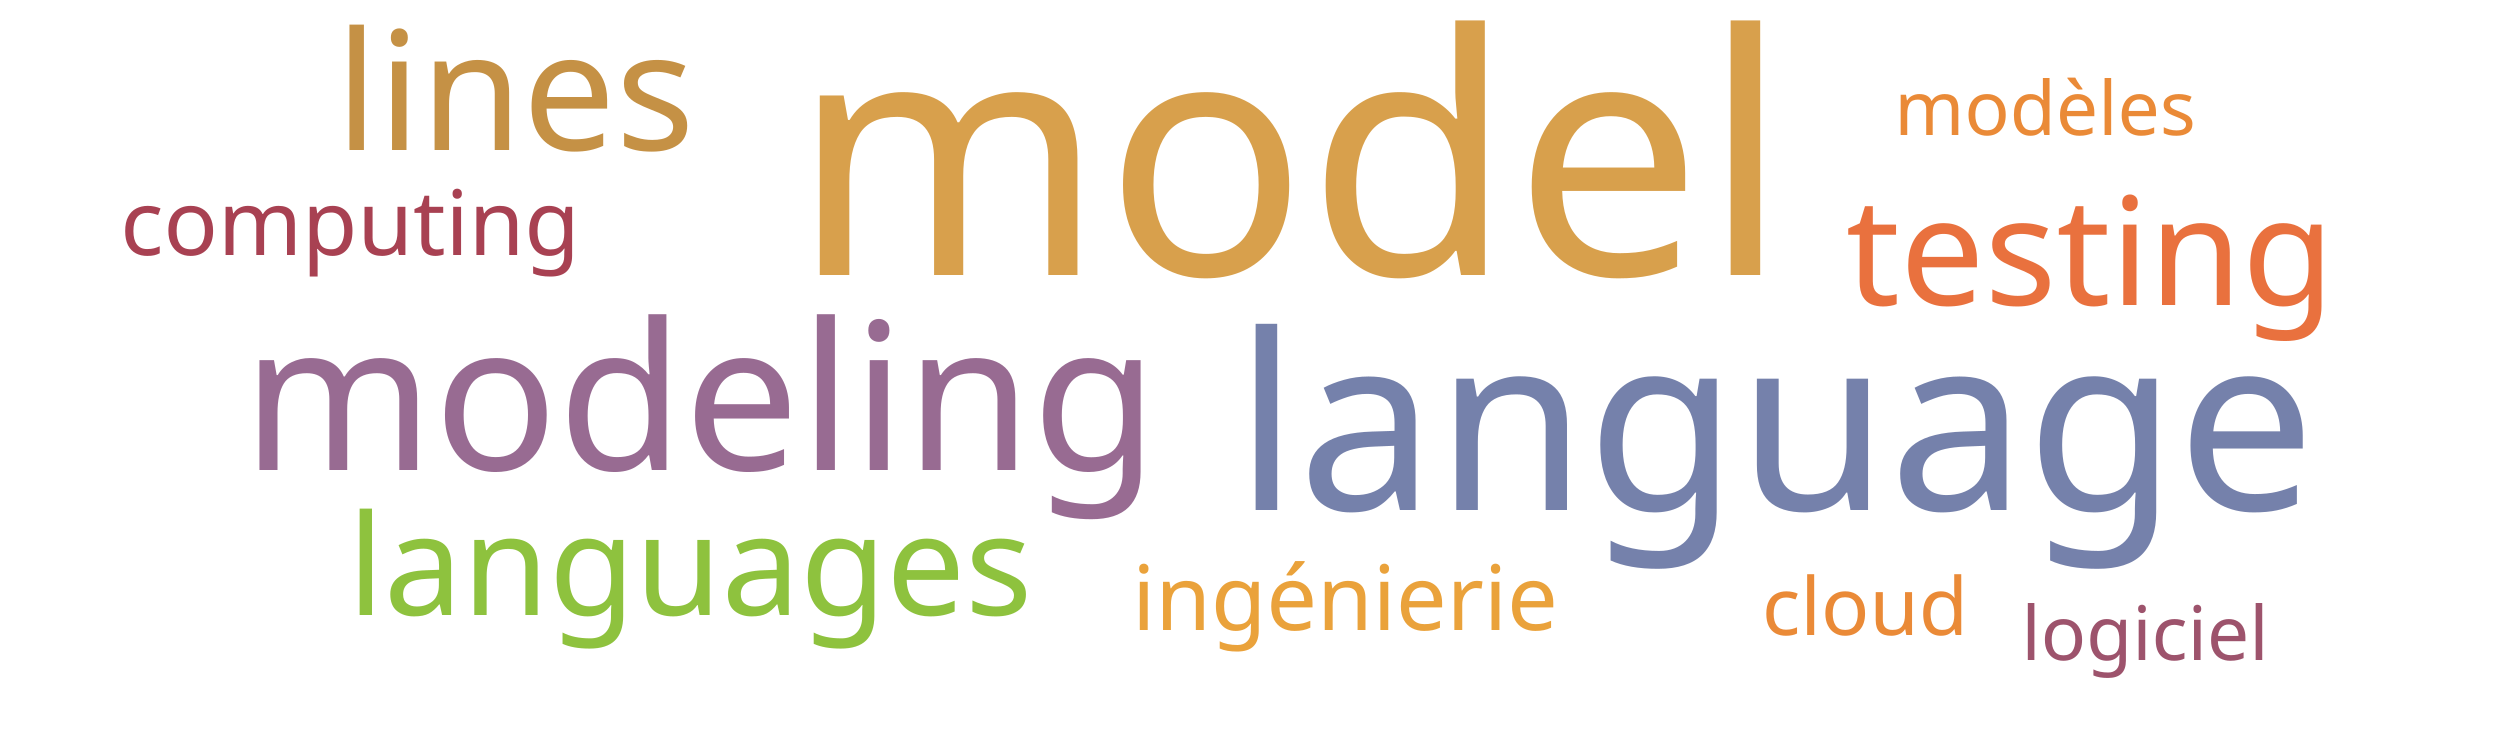
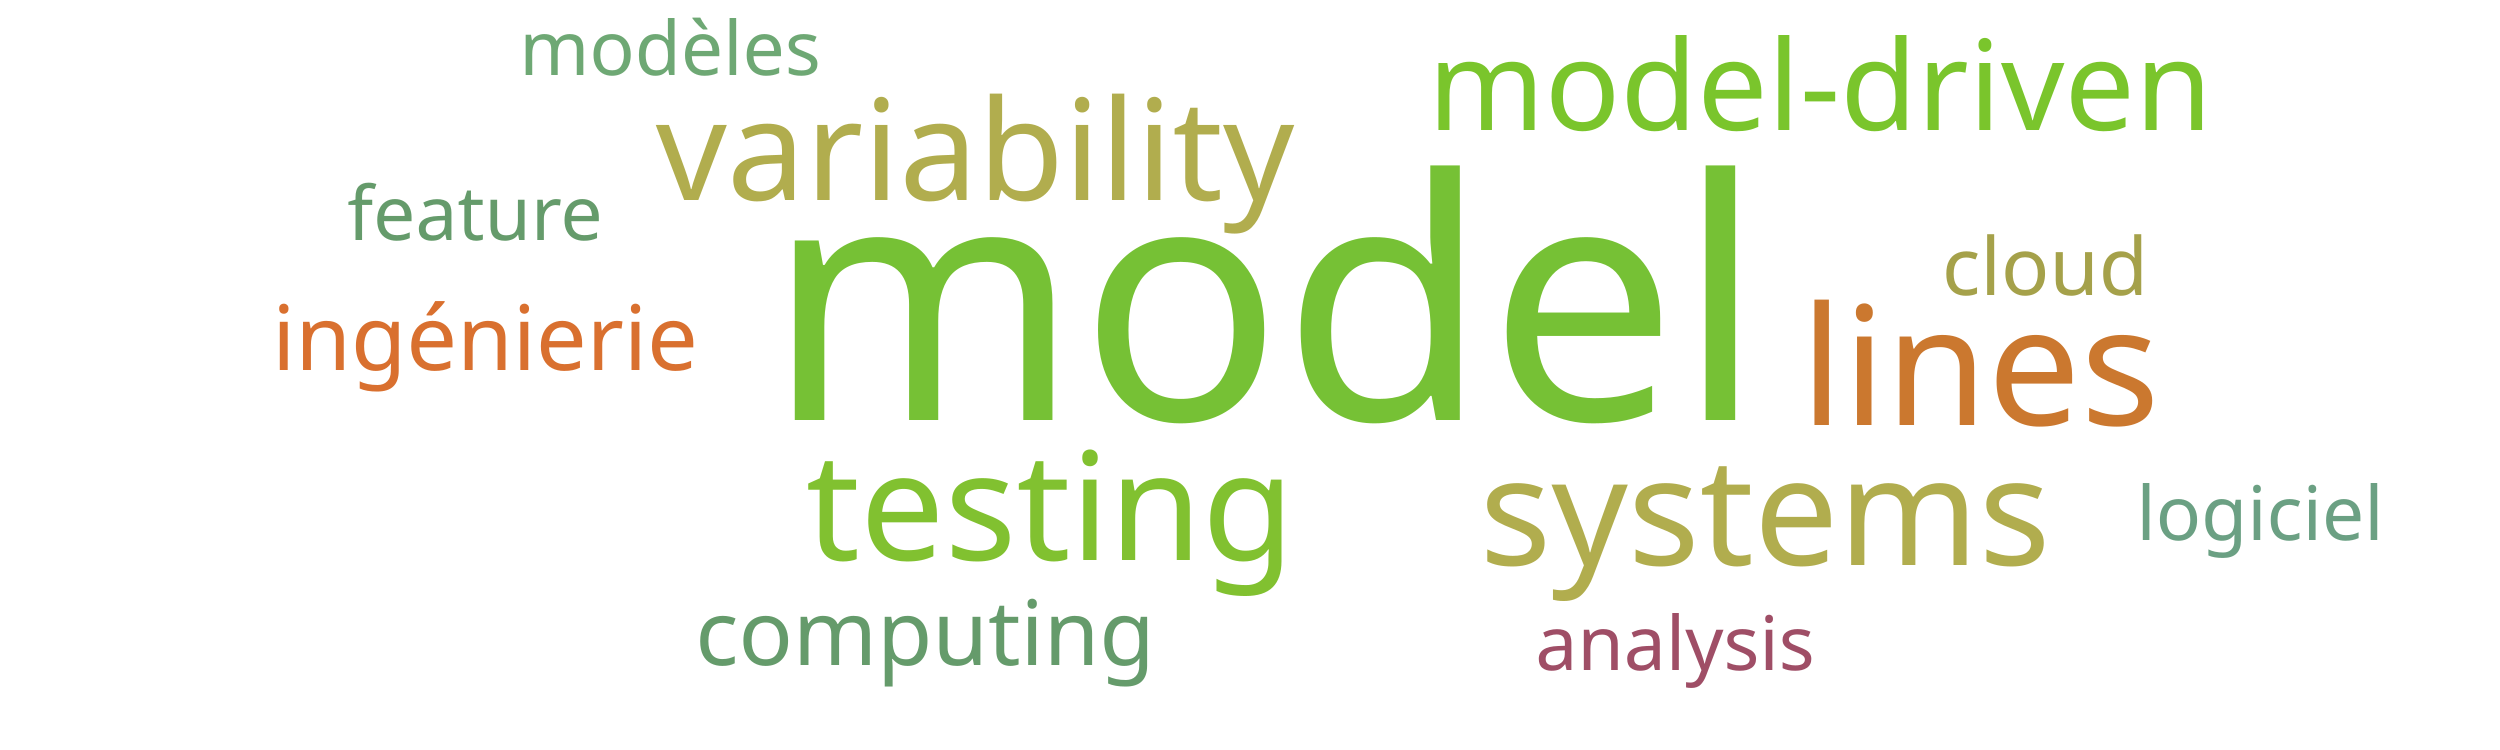
<svg xmlns="http://www.w3.org/2000/svg" width="500" height="150">
  <g transform="translate(250, 75)">
-     <text text-anchor="middle" style="font-family: Impact; font-size: 67px; fill: #d8a04c" transform="translate(8,-20)rotate(0)">model</text>
-     <text text-anchor="middle" style="font-family: Impact; font-size: 49px; fill: #7581ab" transform="translate(105,27)rotate(0)">language</text>
-     <text text-anchor="middle" style="font-family: Impact; font-size: 41px; fill: #986b92" transform="translate(-110,19)rotate(0)">modeling</text>
-     <text text-anchor="middle" style="font-family: Impact; font-size: 33px; fill: #c59145" transform="translate(-147,-45)rotate(0)">lines</text>
-     <text text-anchor="middle" style="font-family: Impact; font-size: 30px; fill: #e9713e" transform="translate(168,-14)rotate(0)">testing</text>
-     <text text-anchor="middle" style="font-family: Impact; font-size: 28px; fill: #8ec23e" transform="translate(-112,48)rotate(0)">languages</text>
-     <text text-anchor="middle" style="font-family: Impact; font-size: 18px; fill: #eaa23b" transform="translate(19,51)rotate(0)">ingénierie</text>
-     <text text-anchor="middle" style="font-family: Impact; font-size: 18px; fill: #a84152" transform="translate(-180,-24)rotate(0)">computing</text>
-     <text text-anchor="middle" style="font-family: Impact; font-size: 16px; fill: #ea8a37" transform="translate(123,52)rotate(0)">cloud</text>
-     <text text-anchor="middle" style="font-family: Impact; font-size: 15px; fill: #ea8a37" transform="translate(159,-48)rotate(0)">modèles</text>
-     <text text-anchor="middle" style="font-family: Impact; font-size: 15px; fill: #9d536c" transform="translate(179,57)rotate(0)">logiciel</text>
+     <text text-anchor="middle" style="font-family: Impact; font-size: 67px; fill: #76c135" transform="translate(3,9)rotate(0)">model</text>
+     <text text-anchor="middle" style="font-family: Impact; font-size: 33px; fill: #cb782f" transform="translate(146,10)rotate(0)">lines</text>
+     <text text-anchor="middle" style="font-family: Impact; font-size: 30px; fill: #81c130" transform="translate(-40,37)rotate(0)">testing</text>
+     <text text-anchor="middle" style="font-family: Impact; font-size: 30px; fill: #b1ad4e" transform="translate(103,38)rotate(0)">systems</text>
+     <text text-anchor="middle" style="font-family: Impact; font-size: 28px; fill: #b1ad4e" transform="translate(-55,-35)rotate(0)">variability</text>
+     <text text-anchor="middle" style="font-family: Impact; font-size: 25px; fill: #7ac52c" transform="translate(114,-49)rotate(0)">model-driven</text>
+     <text text-anchor="middle" style="font-family: Impact; font-size: 18px; fill: #d9702f" transform="translate(-153,-1)rotate(0)">ingénierie</text>
+     <text text-anchor="middle" style="font-family: Impact; font-size: 18px; fill: #659b6b" transform="translate(-65,58)rotate(0)">computing</text>
+     <text text-anchor="middle" style="font-family: Impact; font-size: 16px; fill: #a5a14a" transform="translate(159,-16)rotate(0)">cloud</text>
+     <text text-anchor="middle" style="font-family: Impact; font-size: 15px; fill: #6ea874" transform="translate(-116,-60)rotate(0)">modèles</text>
+     <text text-anchor="middle" style="font-family: Impact; font-size: 15px; fill: #6ba083" transform="translate(202,33)rotate(0)">logiciel</text>
+     <text text-anchor="middle" style="font-family: Impact; font-size: 15px; fill: #659b6b" transform="translate(-155,-27)rotate(0)">feature</text>
+     <text text-anchor="middle" style="font-family: Impact; font-size: 15px; fill: #9f4e66" transform="translate(85,59)rotate(0)">analysis</text>
  </g>
</svg>
